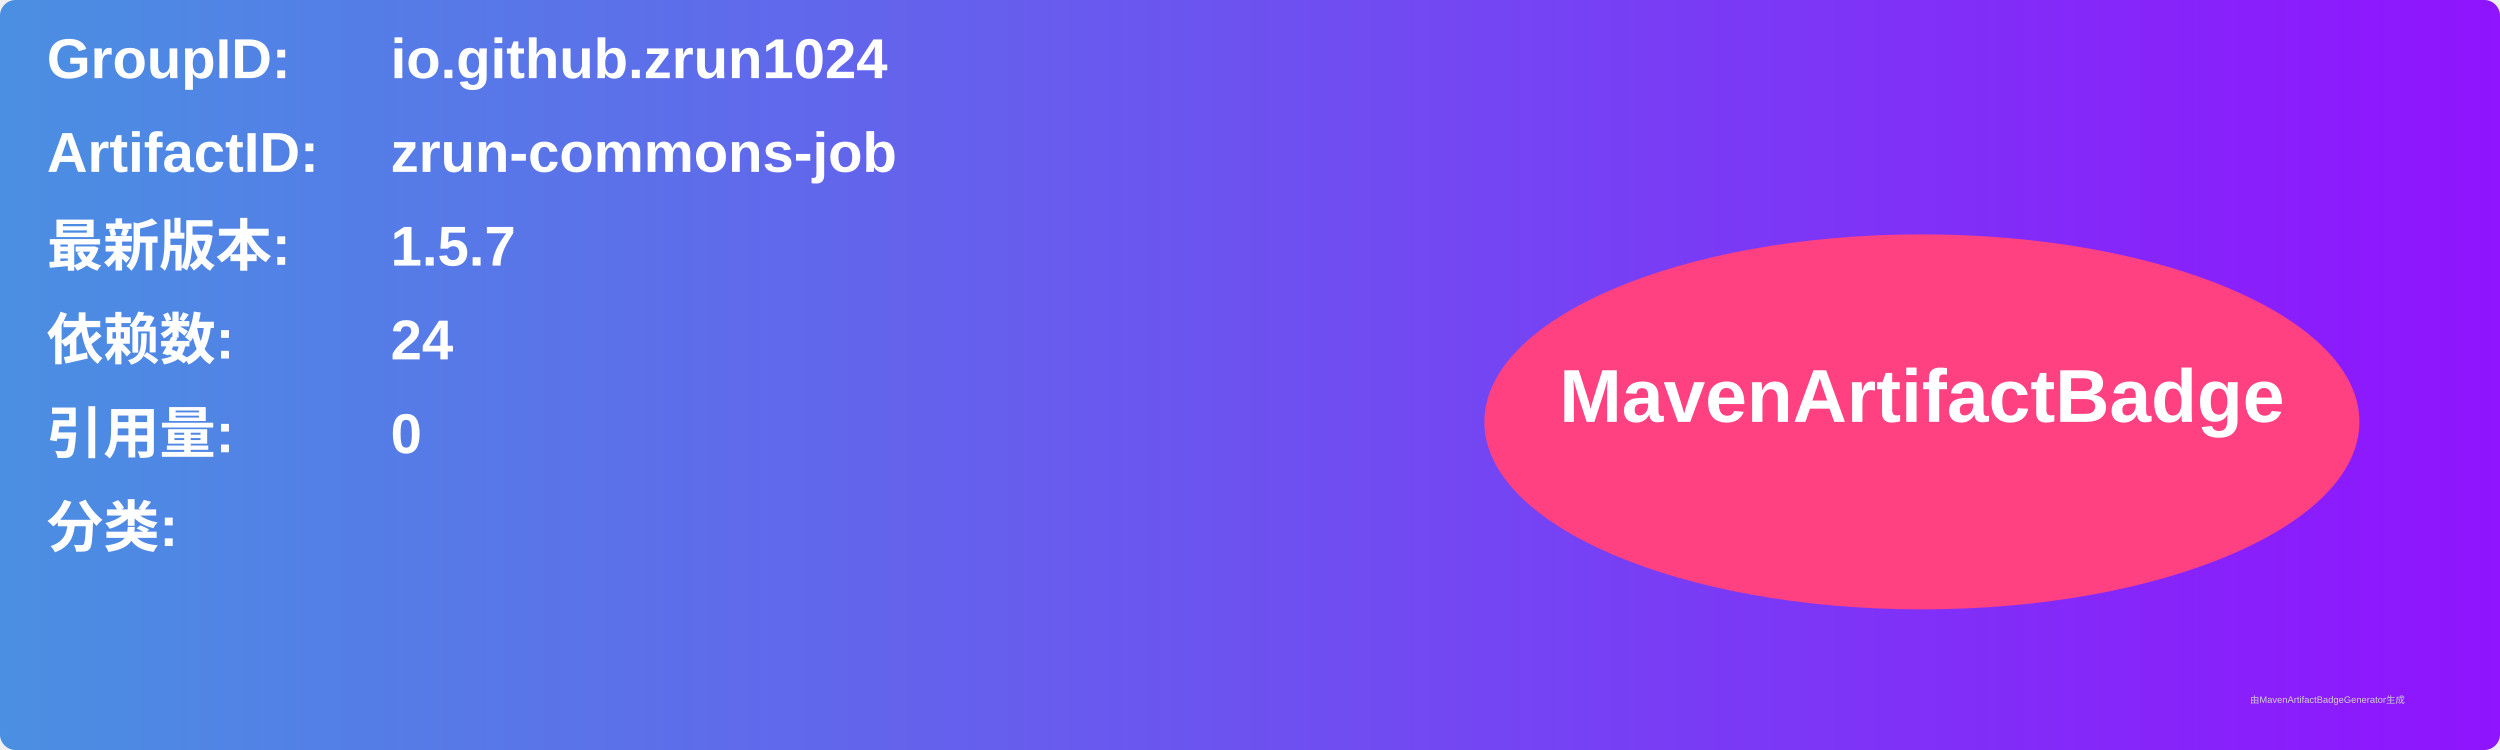
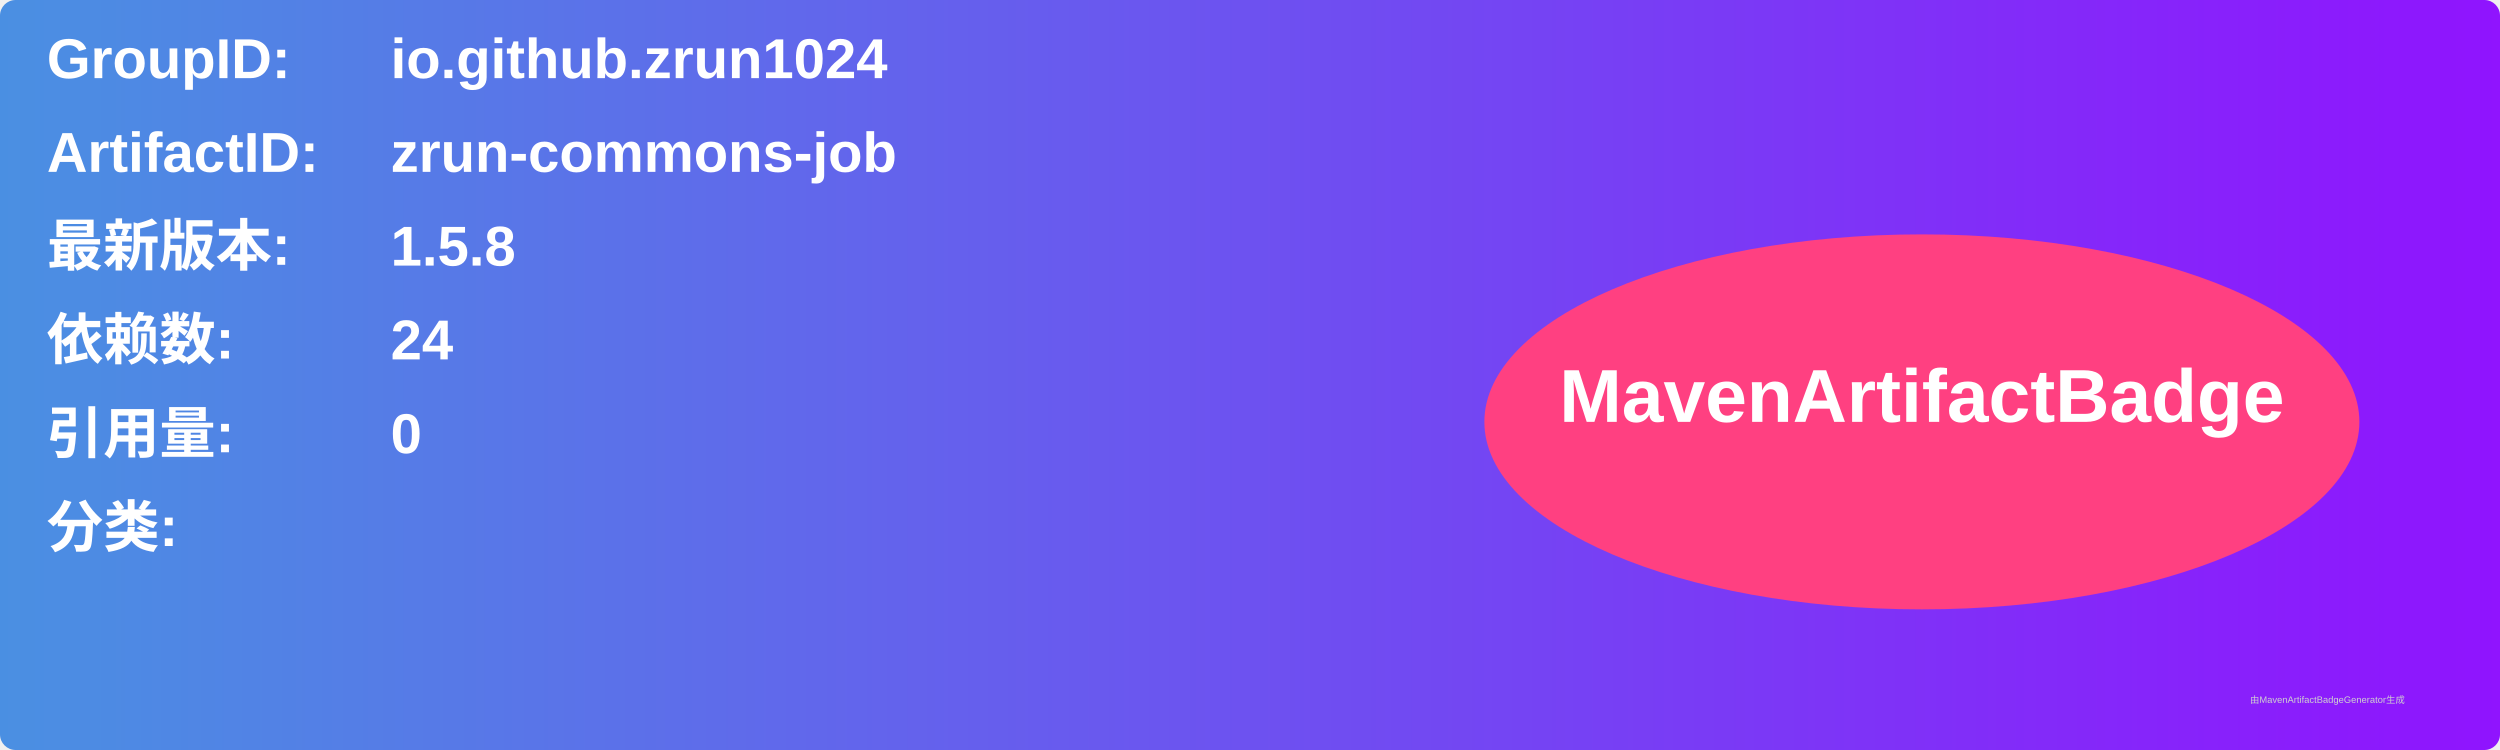
<svg xmlns="http://www.w3.org/2000/svg" width="800" height="240" viewBox="0 0 800 240">
  <linearGradient id="grad" x1="0%" y1="0%" x2="100%" y2="0%">
    <stop offset="0%" stop-color="#4a90e2" />
    <stop offset="100%" stop-color="#9013fe" />
  </linearGradient>
  <rect width="100%" height="100%" rx="5" ry="5" fill="url(#grad)" />
  <g transform="translate(15, 15)">
    <text x="0" y="10" font-family="Arial" font-size="18" fill="white" font-weight="bold" width="260">GroupID:</text>
    <text x="110" y="10" font-family="Arial" font-size="18" fill="white" font-weight="bold" width="460">io.github.zrun1024</text>
    <text x="0" y="40" font-family="Arial" font-size="18" fill="white" font-weight="bold" width="260">ArtifactID:</text>
    <text x="110" y="40" font-family="Arial" font-size="18" fill="white" font-weight="bold" width="460">zrun-commons-job</text>
    <text x="0" y="70" font-family="Arial" font-size="18" fill="white" font-weight="bold">最新版本:</text>
    <text x="110" y="70" font-family="Arial" font-size="18" fill="white" font-weight="bold">
-       <tspan font-weight="bold">1.5.7</tspan>
+       <tspan font-weight="bold">1.5.8</tspan>
    </text>
    <text x="0" y="100" font-family="Arial" font-size="18" fill="white" font-weight="bold">依赖数: </text>
    <text x="110" y="100" font-family="Arial" font-size="18" fill="white">
      <tspan font-weight="bold">24</tspan>
    </text>
    <text x="0" y="130" font-family="Arial" font-size="18" fill="white" font-weight="bold">引用量: </text>
    <text x="110" y="130" font-family="Arial" font-size="18" fill="white">
      <tspan font-weight="bold">0</tspan>
    </text>
    <text x="0" y="160" font-family="Arial" font-size="18" fill="white" font-weight="bold">分类:</text>
    <text x="10" y="190" font-family="Arial" font-size="10" fill="white">
      <tspan font-weight="bold" />
    </text>
    <ellipse cx="600" cy="120" rx="140" ry="60" fill="#ff4081" />
    <text x="600" y="120" text-anchor="middle" font-family="Arial" font-size="24" fill="white" font-weight="bold">MavenArtifactBadge</text>
  </g>
  <text x="720" y="225" font-family="Arial" font-size="3" fill="#d0d0d0">由MavenArtifactBadgeGenerator生成</text>
</svg>
